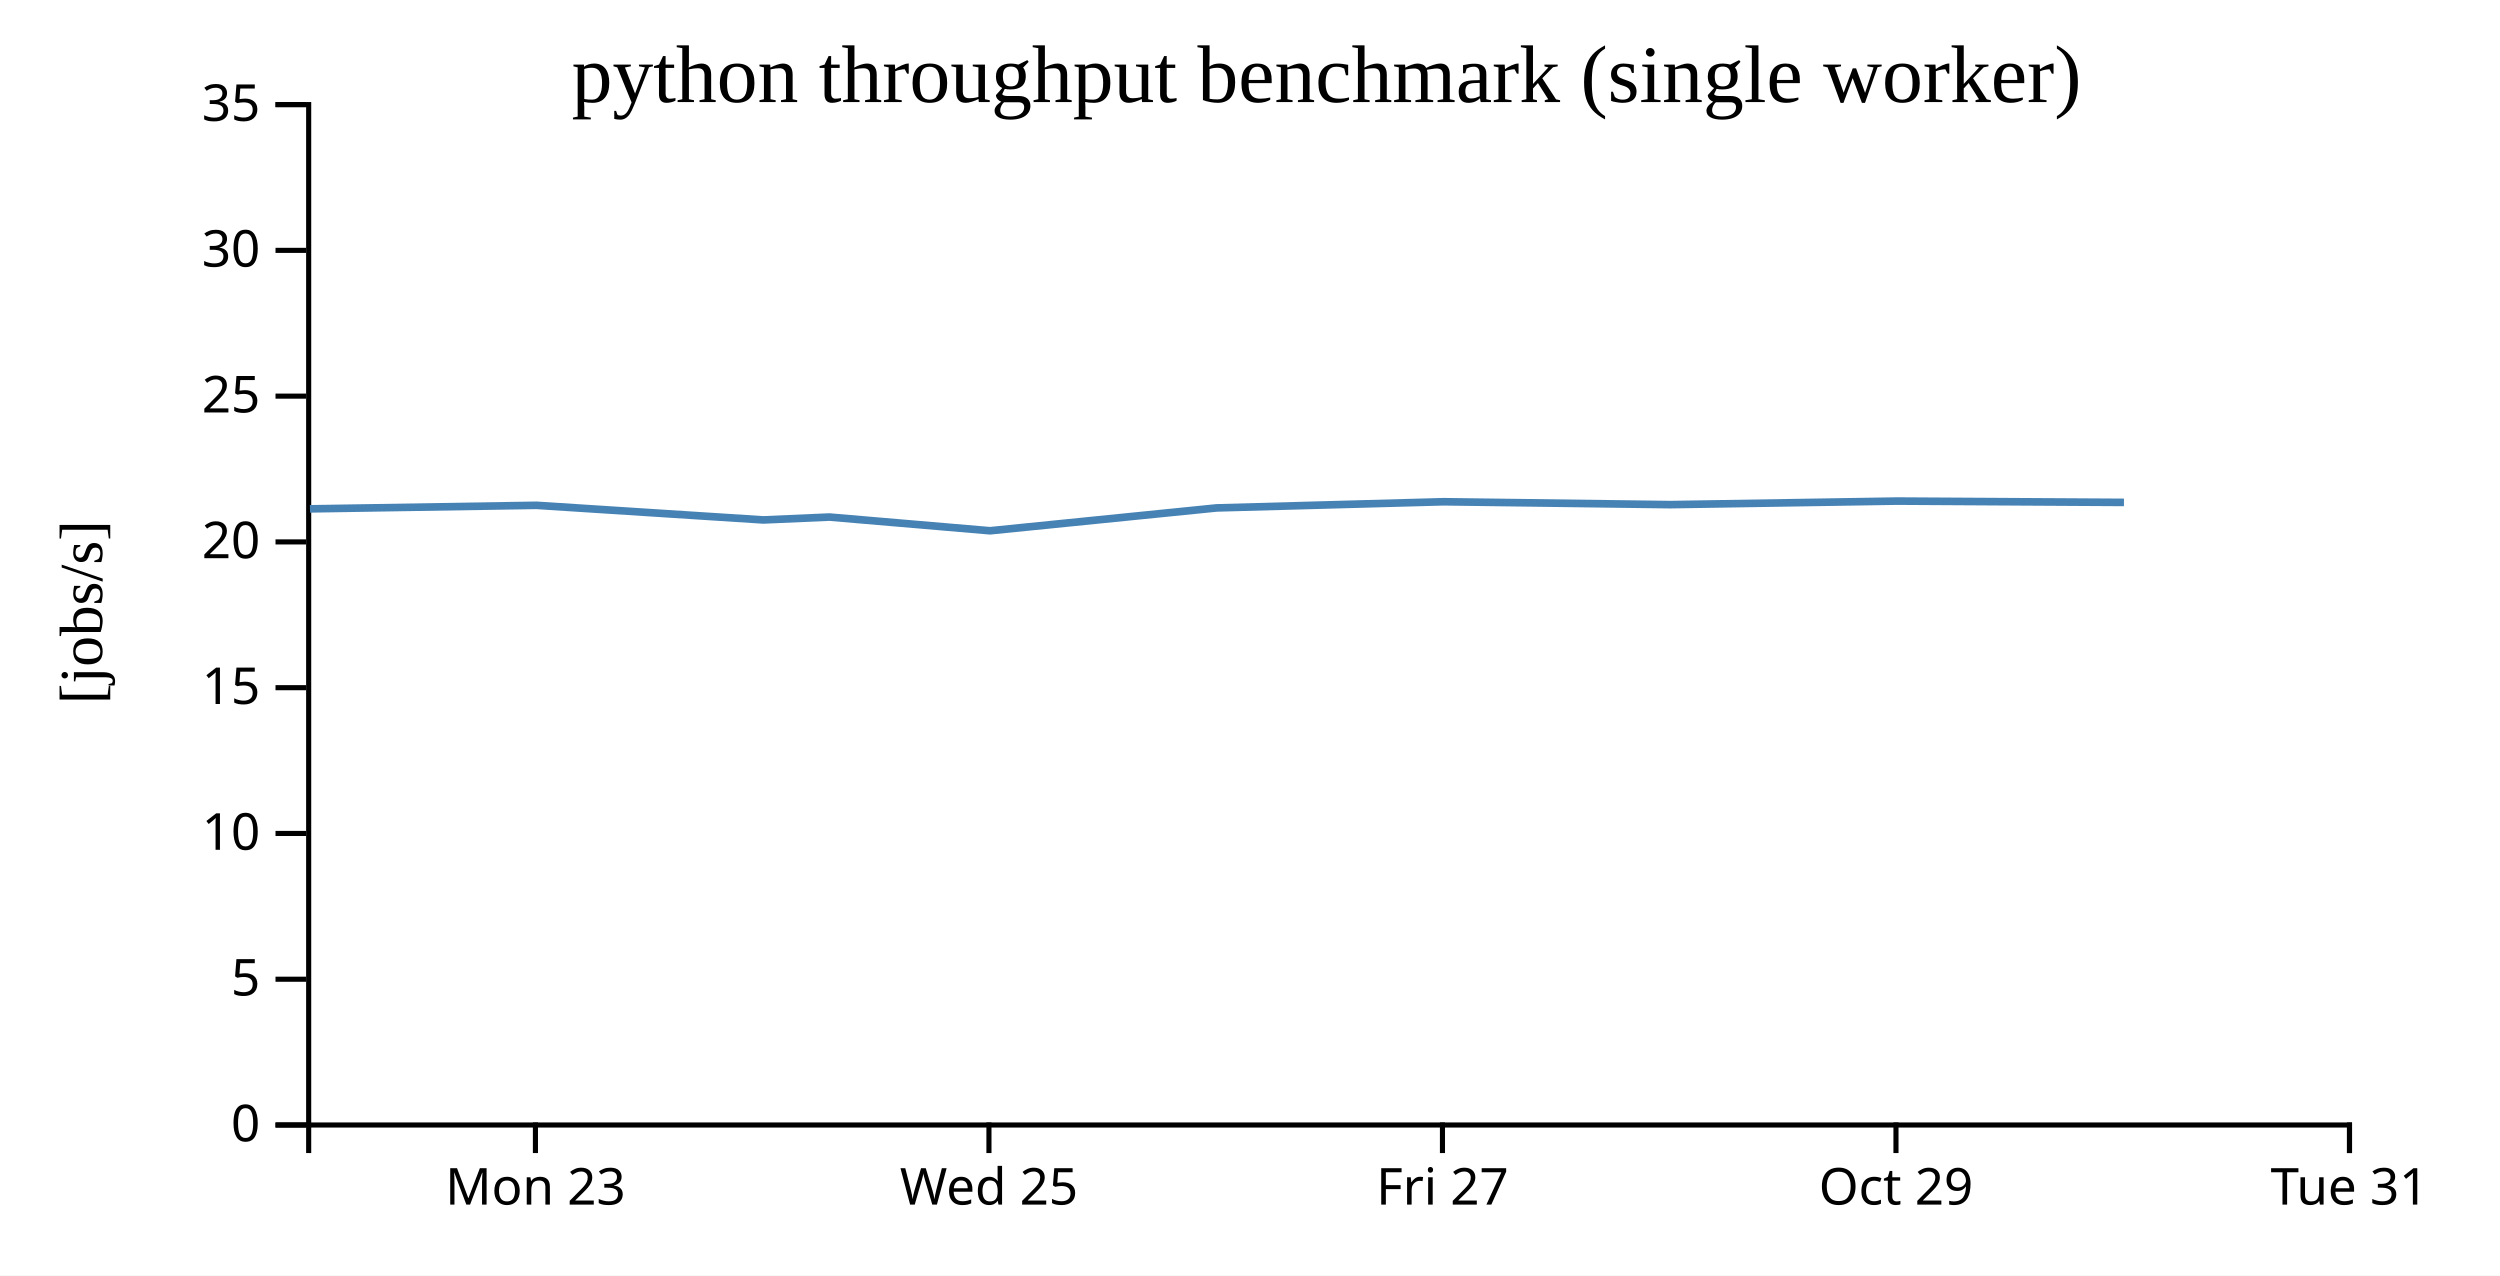
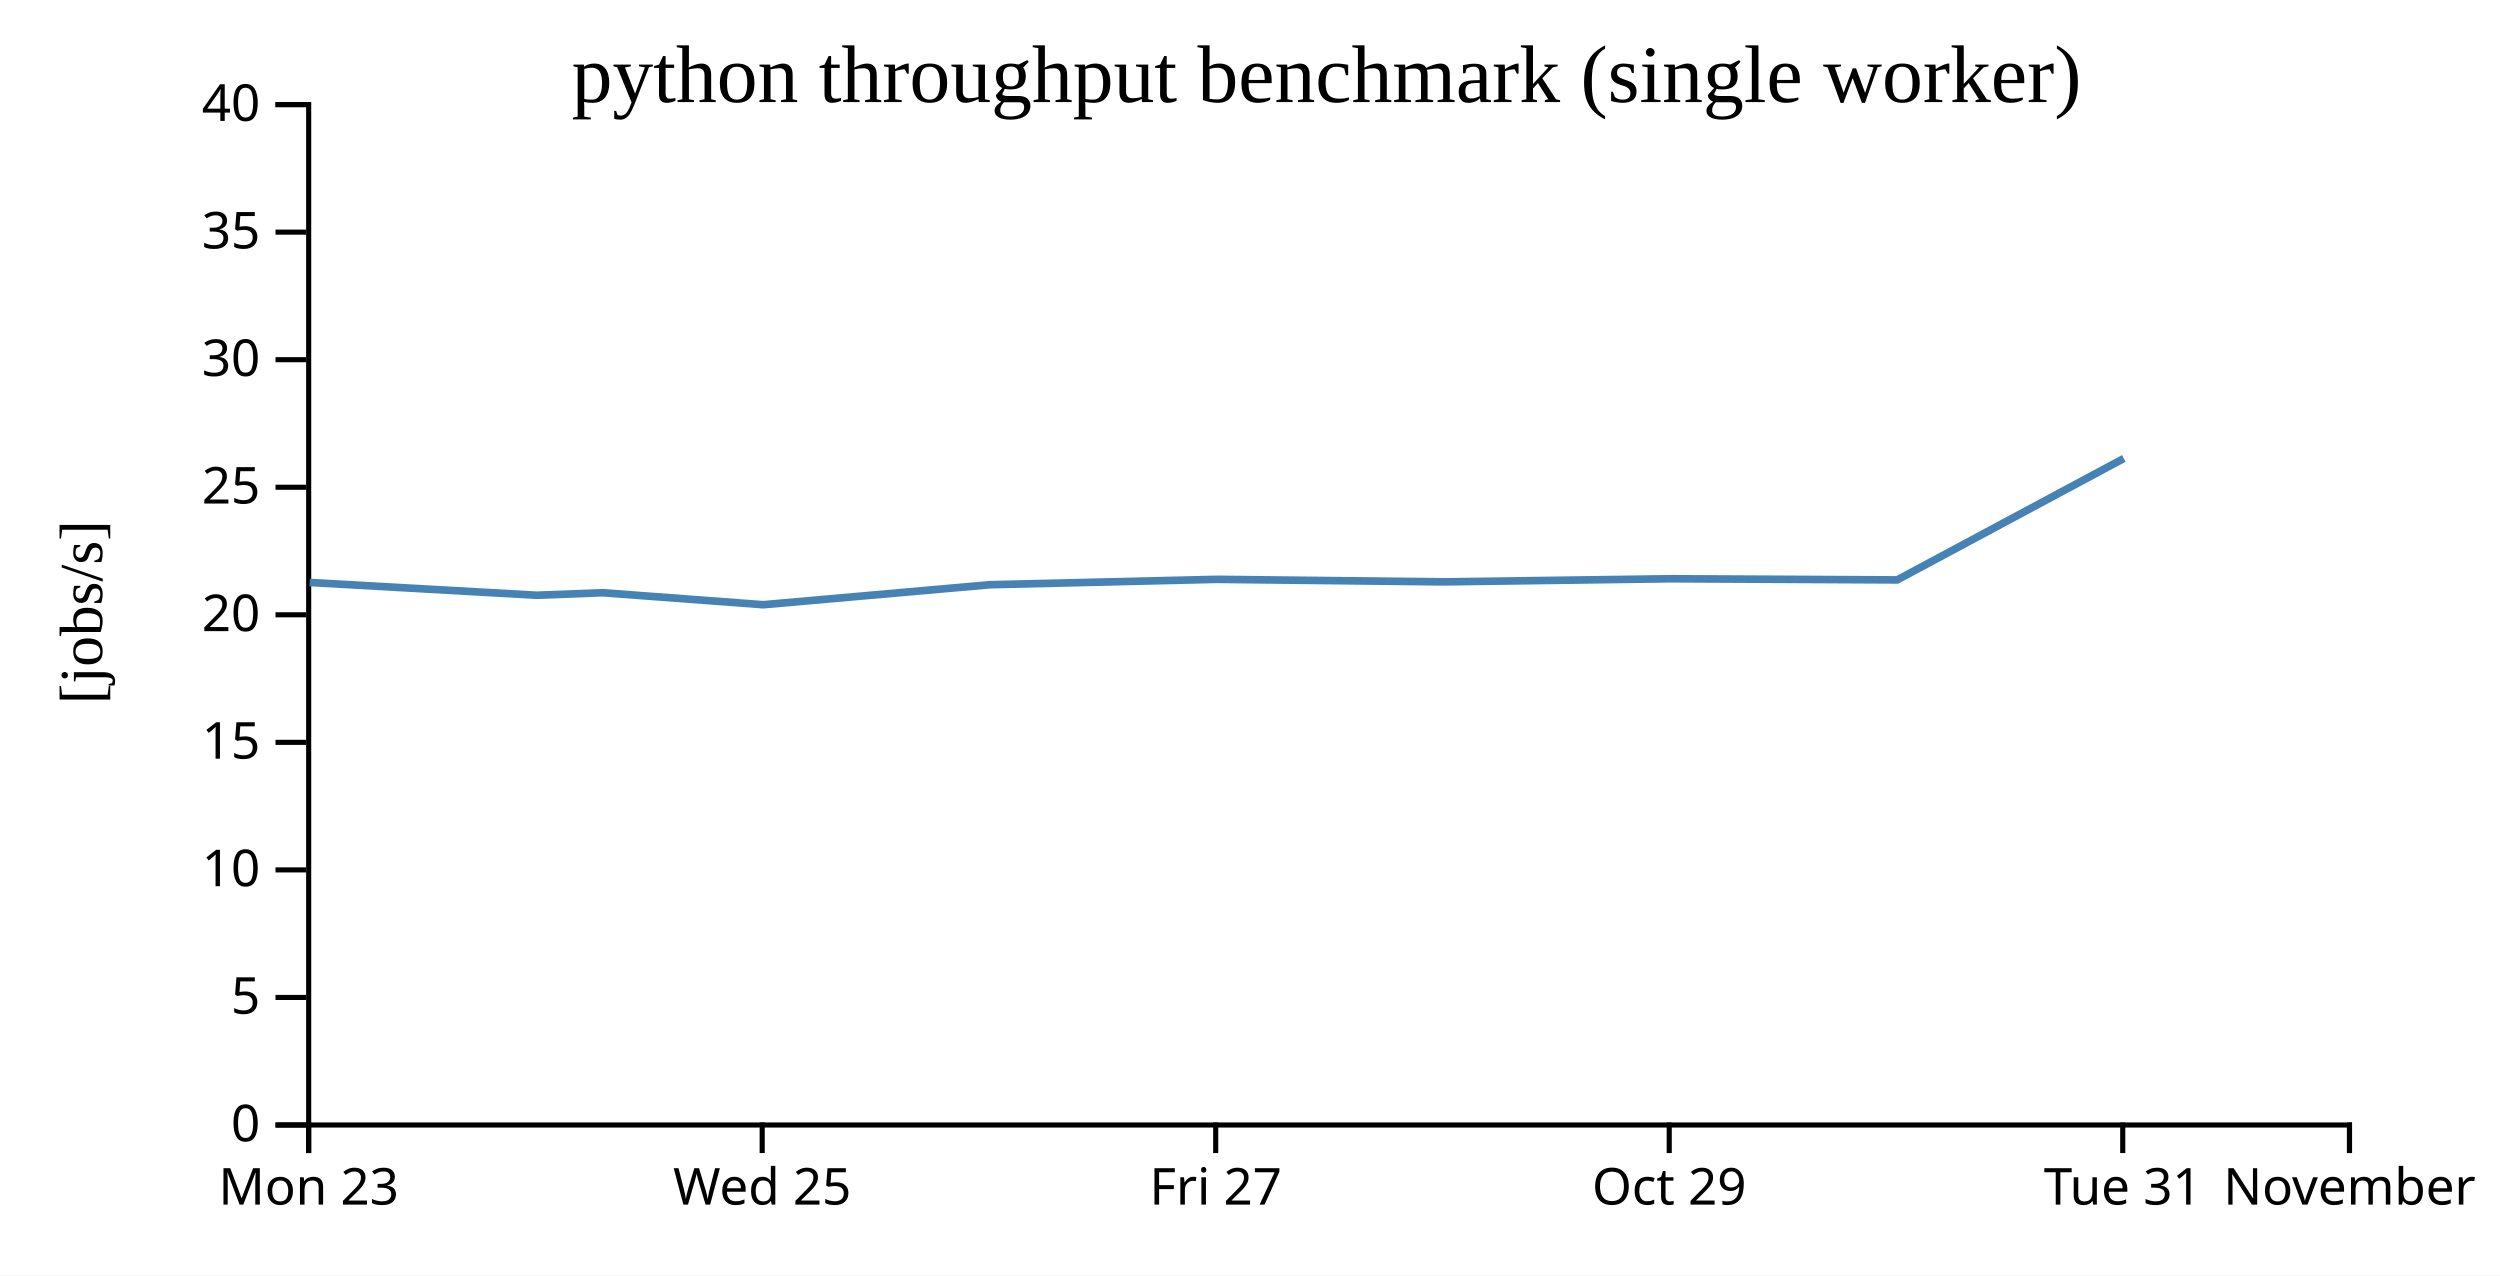
<svg xmlns="http://www.w3.org/2000/svg" width="490" height="250">
  <rect width="100%" height="100%" fill="white" />
  <g transform="translate(60,20)">
    <g transform="translate(0,200)" fill="none" font-size="10" font-family="sans-serif" text-anchor="middle">
      <path class="domain" stroke="currentColor" d="M0.5,6V0.5H400.5V6" />
-       <g class="tick" opacity="1" transform="translate(44.94444,0)">
+       <g class="tick" opacity="1" transform="translate(0.5,0)">
        <line stroke="currentColor" y2="6" />
        <text fill="currentColor" y="9" dy="0.71em">Mon 23</text>
      </g>
-       <g class="tick" opacity="1" transform="translate(133.8333,0)">
+       <g class="tick" opacity="1" transform="translate(89.38889,0)">
        <line stroke="currentColor" y2="6" />
        <text fill="currentColor" y="9" dy="0.71em">Wed 25</text>
      </g>
-       <g class="tick" opacity="1" transform="translate(222.7222,0)">
+       <g class="tick" opacity="1" transform="translate(178.2778,0)">
        <line stroke="currentColor" y2="6" />
        <text fill="currentColor" y="9" dy="0.71em">Fri 27</text>
      </g>
-       <g class="tick" opacity="1" transform="translate(311.6111,0)">
+       <g class="tick" opacity="1" transform="translate(267.1667,0)">
        <line stroke="currentColor" y2="6" />
        <text fill="currentColor" y="9" dy="0.71em">Oct 29</text>
      </g>
+       <g class="tick" opacity="1" transform="translate(356.0556,0)">
+         <line stroke="currentColor" y2="6" />
+         <text fill="currentColor" y="9" dy="0.71em">Tue 31</text>
+       </g>
      <g class="tick" opacity="1" transform="translate(400.5,0)">
        <line stroke="currentColor" y2="6" />
-         <text fill="currentColor" y="9" dy="0.71em">Tue 31</text>
+         <text fill="currentColor" y="9" dy="0.71em">November</text>
      </g>
    </g>
    <g fill="none" font-size="10" font-family="sans-serif" text-anchor="end">
      <path class="domain" stroke="currentColor" d="M-6,200.5H0.5V0.5H-6" />
      <g class="tick" opacity="1" transform="translate(0,200.5)">
        <line stroke="currentColor" x2="-6" />
        <text fill="currentColor" x="-9" dy="0.32em">0</text>
      </g>
-       <g class="tick" opacity="1" transform="translate(0,171.9286)">
+       <g class="tick" opacity="1" transform="translate(0,175.5)">
        <line stroke="currentColor" x2="-6" />
        <text fill="currentColor" x="-9" dy="0.32em">5</text>
      </g>
-       <g class="tick" opacity="1" transform="translate(0,143.3571)">
+       <g class="tick" opacity="1" transform="translate(0,150.5)">
        <line stroke="currentColor" x2="-6" />
        <text fill="currentColor" x="-9" dy="0.32em">10</text>
      </g>
-       <g class="tick" opacity="1" transform="translate(0,114.7857)">
+       <g class="tick" opacity="1" transform="translate(0,125.5)">
        <line stroke="currentColor" x2="-6" />
        <text fill="currentColor" x="-9" dy="0.32em">15</text>
      </g>
-       <g class="tick" opacity="1" transform="translate(0,86.21429)">
+       <g class="tick" opacity="1" transform="translate(0,100.5)">
        <line stroke="currentColor" x2="-6" />
        <text fill="currentColor" x="-9" dy="0.32em">20</text>
      </g>
-       <g class="tick" opacity="1" transform="translate(0,57.64286)">
+       <g class="tick" opacity="1" transform="translate(0,75.5)">
        <line stroke="currentColor" x2="-6" />
        <text fill="currentColor" x="-9" dy="0.32em">25</text>
      </g>
-       <g class="tick" opacity="1" transform="translate(0,29.07143)">
+       <g class="tick" opacity="1" transform="translate(0,50.5)">
        <line stroke="currentColor" x2="-6" />
        <text fill="currentColor" x="-9" dy="0.32em">30</text>
      </g>
+       <g class="tick" opacity="1" transform="translate(0,25.5)">
+         <line stroke="currentColor" x2="-6" />
+         <text fill="currentColor" x="-9" dy="0.32em">35</text>
+       </g>
      <g class="tick" opacity="1" transform="translate(0,0.5)">
        <line stroke="currentColor" x2="-6" />
-         <text fill="currentColor" x="-9" dy="0.32em">35</text>
+         <text fill="currentColor" x="-9" dy="0.32em">40</text>
      </g>
    </g>
    <text text-anchor="middle" style="font-size: 12px" transform="rotate(-90)" y="-40" x="-100">[jobs/s]</text>
    <text text-anchor="middle" style="font-size: 16px" y="0" x="200">python throughput benchmark (single worker)</text>
-     <path fill="none" stroke="steelblue" stroke-width="1.5" d="M0.748,79.735L45.139,79.042L89.606,81.907L102.56,81.343L134.04,84.03L178.452,79.552L222.927,78.342L267.367,78.909L311.87,78.212L356.295,78.471" />
+     <path fill="none" stroke="steelblue" stroke-width="1.5" d="M0.695,94.162L45.161,96.669L58.115,96.175L89.595,98.527L134.007,94.608L178.483,93.549L222.922,94.045L267.425,93.436L311.851,93.662L356.268,69.853" />
  </g>
</svg>
